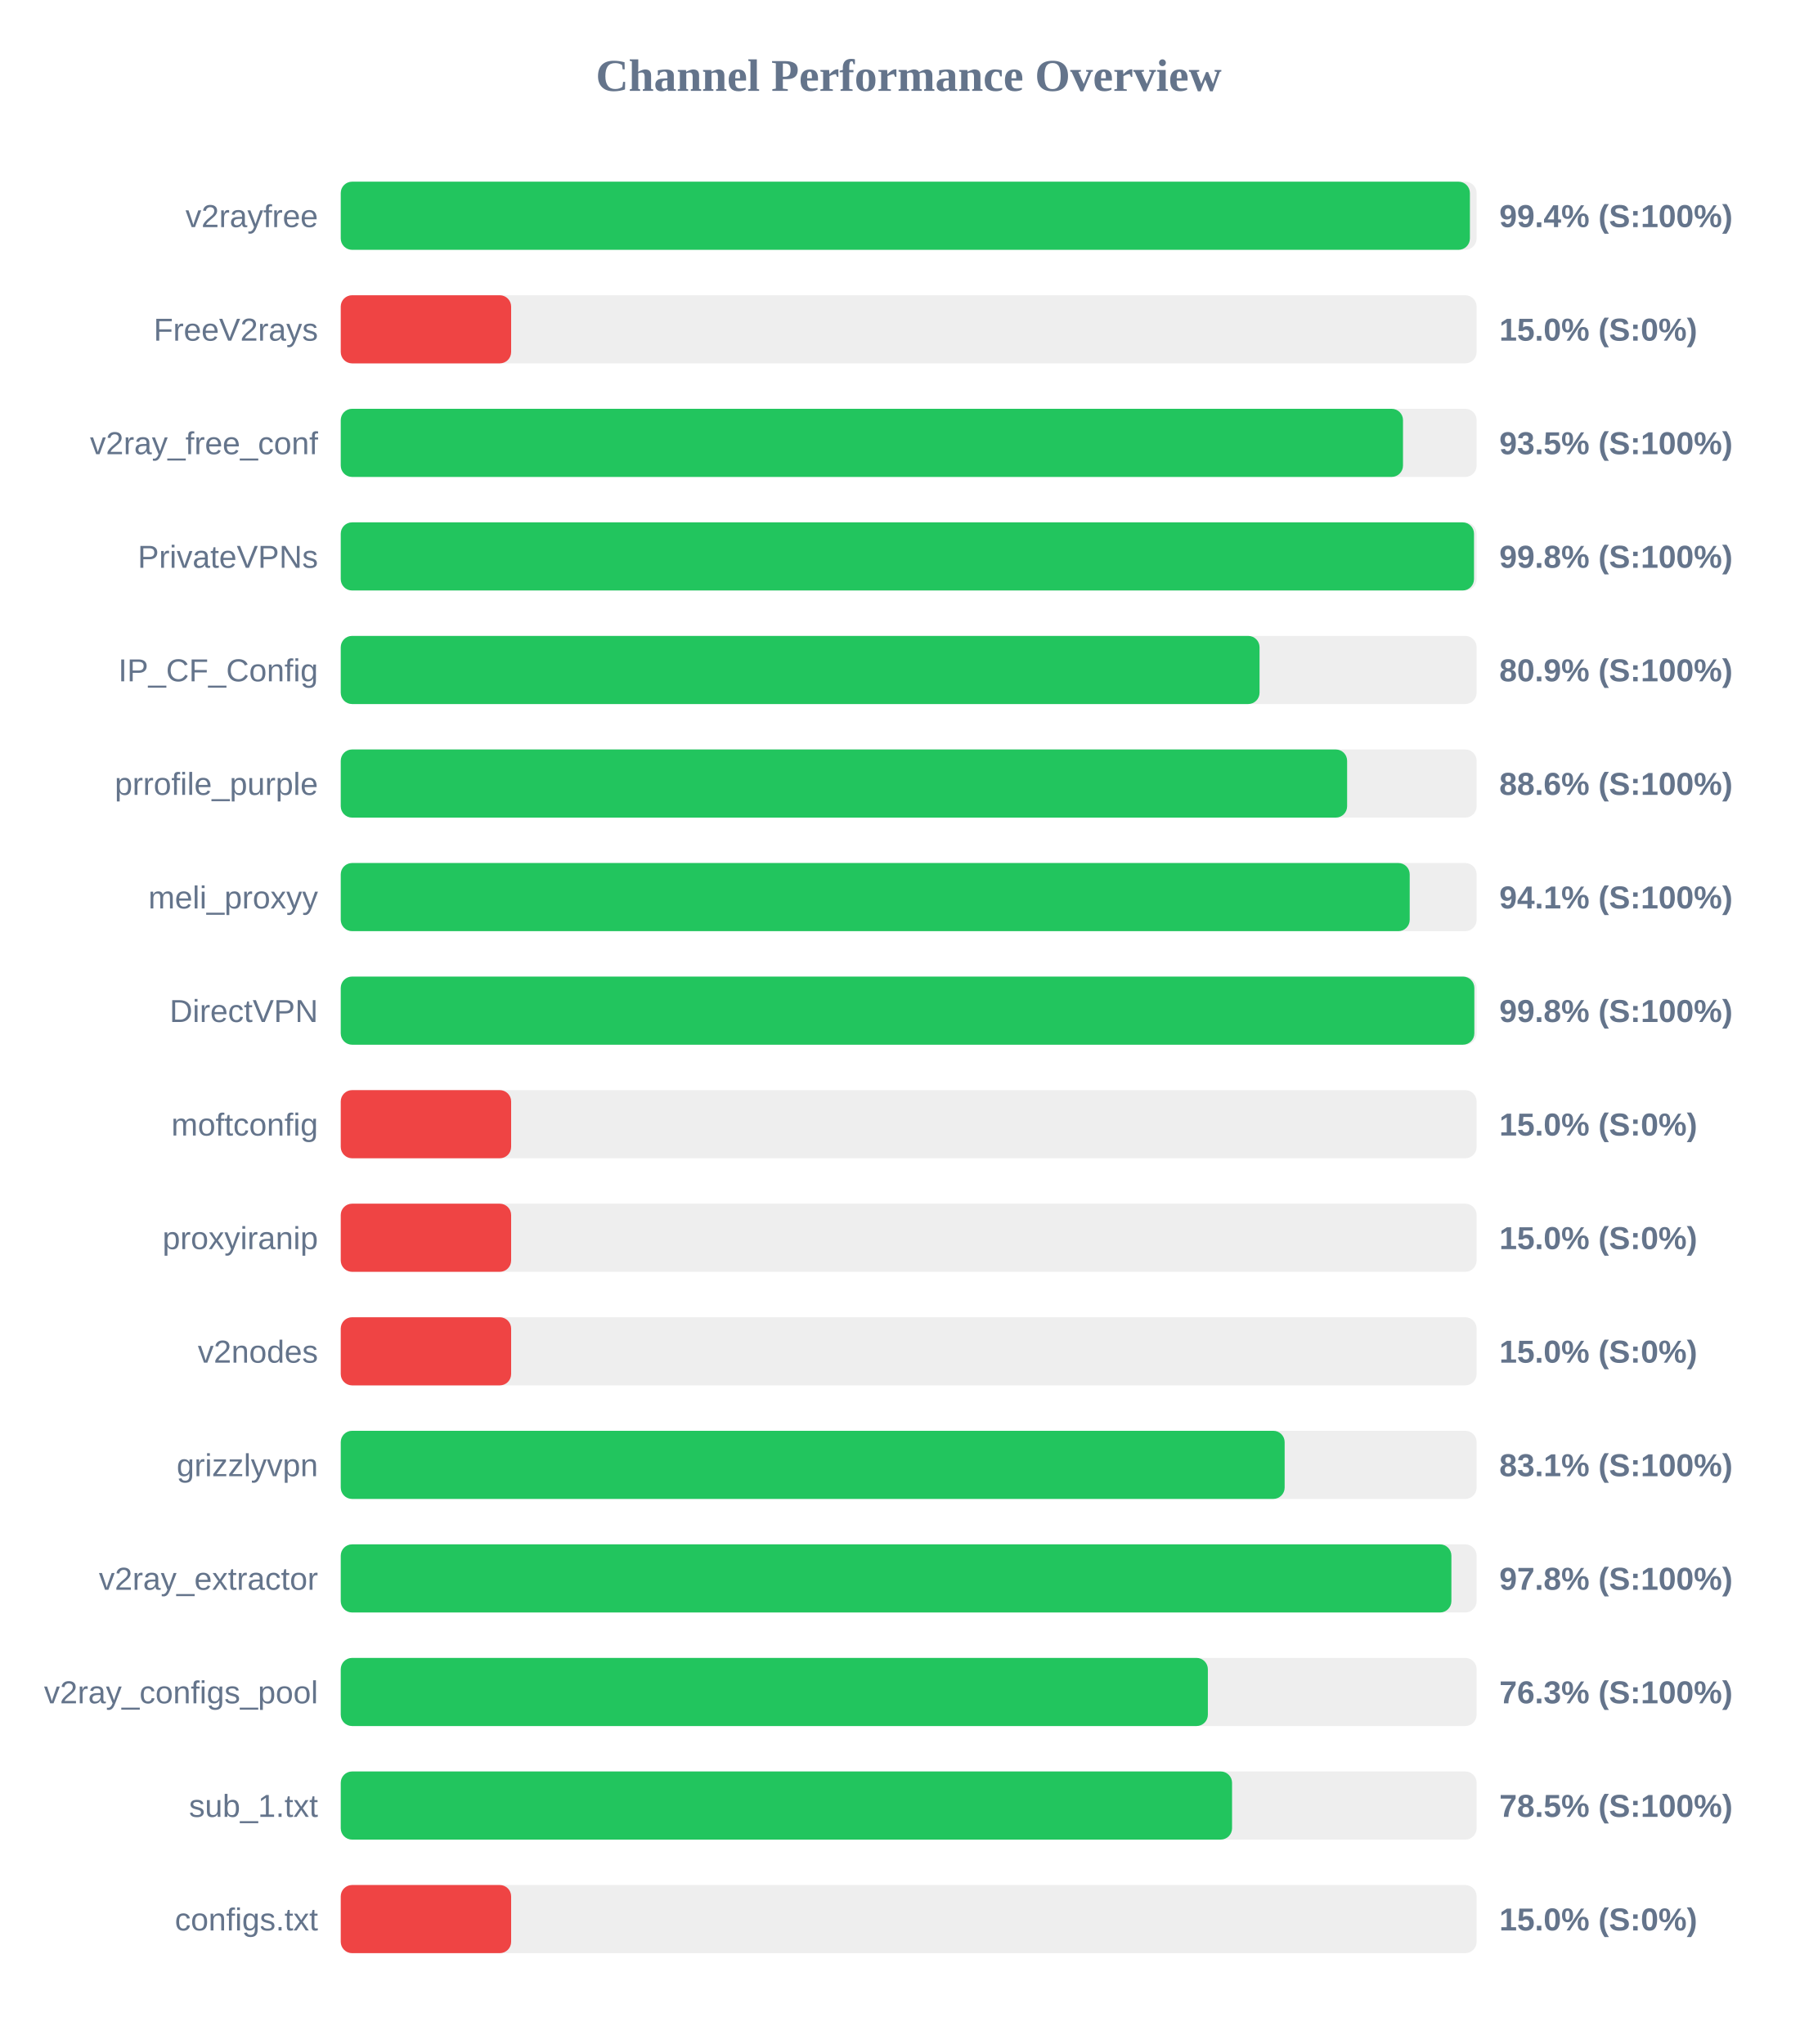
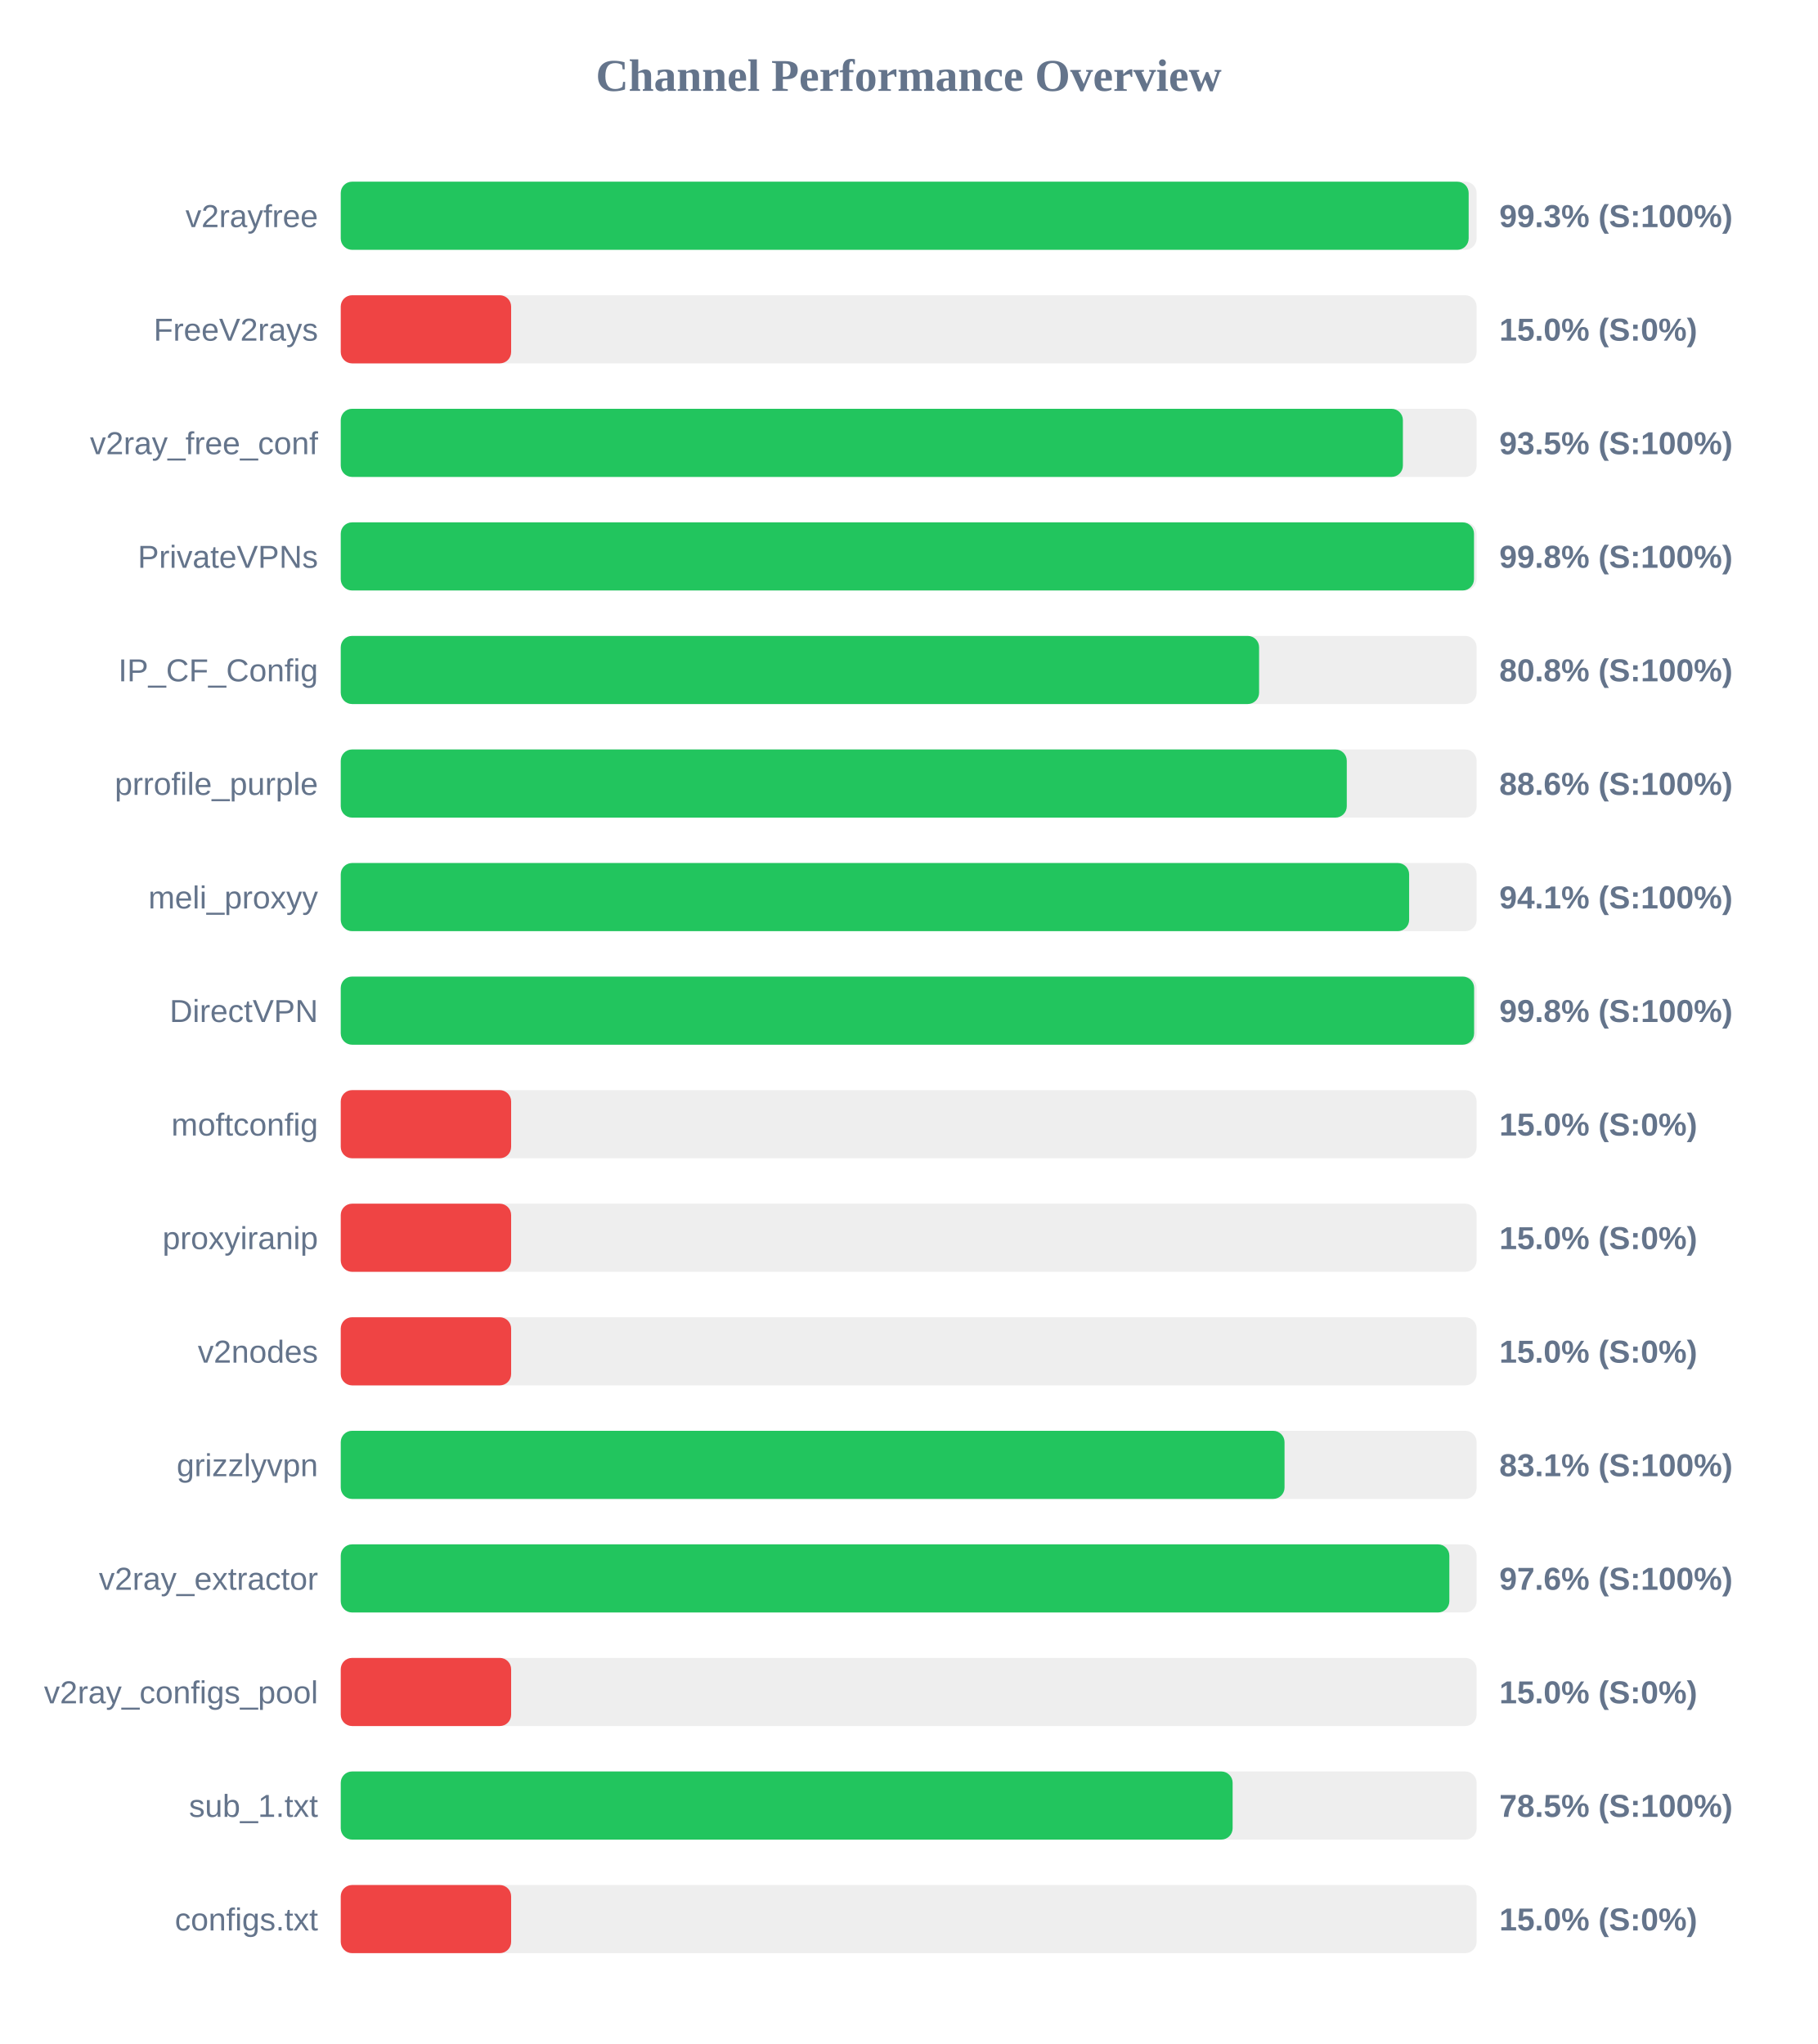
<svg xmlns="http://www.w3.org/2000/svg" width="800" height="900" version="1.1">
  <style>
        .row { font: 14px Arial; fill: #64748b; }
        .score { font: bold 14px Arial; fill: #64748b; }
    </style>
  <text x="400" y="40" text-anchor="middle" font-size="20px" font-weight="bold" fill="#64748b">Channel Performance Overview</text>
  <rect x="150" y="80" width="500" height="30" fill="#eee" rx="5" />
-   <rect x="150" y="80" width="497.05" height="30" fill="#22c55e" rx="5" />
+   <rect x="150" y="80" width="496.5" height="30" fill="#22c55e" rx="5" />
  <text x="140" y="100" text-anchor="end" class="row">v2rayfree</text>
-   <text x="660" y="100" text-anchor="start" class="score">99.4% (S:100%)</text>
+   <text x="660" y="100" text-anchor="start" class="score">99.3% (S:100%)</text>
  <rect x="150" y="130" width="500" height="30" fill="#eee" rx="5" />
  <rect x="150" y="130" width="75.0" height="30" fill="#ef4444" rx="5" />
  <text x="140" y="150" text-anchor="end" class="row">FreeV2rays</text>
  <text x="660" y="150" text-anchor="start" class="score">15.0% (S:0%)</text>
  <rect x="150" y="180" width="500" height="30" fill="#eee" rx="5" />
-   <rect x="150" y="180" width="467.6" height="30" fill="#22c55e" rx="5" />
+   <rect x="150" y="180" width="467.55" height="30" fill="#22c55e" rx="5" />
  <text x="140" y="200" text-anchor="end" class="row">v2ray_free_conf</text>
  <text x="660" y="200" text-anchor="start" class="score">93.5% (S:100%)</text>
  <rect x="150" y="230" width="500" height="30" fill="#eee" rx="5" />
  <rect x="150" y="230" width="498.85" height="30" fill="#22c55e" rx="5" />
  <text x="140" y="250" text-anchor="end" class="row">PrivateVPNs</text>
  <text x="660" y="250" text-anchor="start" class="score">99.8% (S:100%)</text>
  <rect x="150" y="280" width="500" height="30" fill="#eee" rx="5" />
-   <rect x="150" y="280" width="404.45" height="30" fill="#22c55e" rx="5" />
+   <rect x="150" y="280" width="404.25" height="30" fill="#22c55e" rx="5" />
  <text x="140" y="300" text-anchor="end" class="row">IP_CF_Config</text>
-   <text x="660" y="300" text-anchor="start" class="score">80.9% (S:100%)</text>
+   <text x="660" y="300" text-anchor="start" class="score">80.8% (S:100%)</text>
  <rect x="150" y="330" width="500" height="30" fill="#eee" rx="5" />
-   <rect x="150" y="330" width="443.0" height="30" fill="#22c55e" rx="5" />
+   <rect x="150" y="330" width="442.85" height="30" fill="#22c55e" rx="5" />
  <text x="140" y="350" text-anchor="end" class="row">prrofile_purple</text>
  <text x="660" y="350" text-anchor="start" class="score">88.6% (S:100%)</text>
  <rect x="150" y="380" width="500" height="30" fill="#eee" rx="5" />
-   <rect x="150" y="380" width="470.55" height="30" fill="#22c55e" rx="5" />
+   <rect x="150" y="380" width="470.3" height="30" fill="#22c55e" rx="5" />
  <text x="140" y="400" text-anchor="end" class="row">meli_proxyy</text>
  <text x="660" y="400" text-anchor="start" class="score">94.1% (S:100%)</text>
  <rect x="150" y="430" width="500" height="30" fill="#eee" rx="5" />
-   <rect x="150" y="430" width="499.0" height="30" fill="#22c55e" rx="5" />
+   <rect x="150" y="430" width="498.9" height="30" fill="#22c55e" rx="5" />
  <text x="140" y="450" text-anchor="end" class="row">DirectVPN</text>
  <text x="660" y="450" text-anchor="start" class="score">99.8% (S:100%)</text>
  <rect x="150" y="480" width="500" height="30" fill="#eee" rx="5" />
  <rect x="150" y="480" width="75.0" height="30" fill="#ef4444" rx="5" />
  <text x="140" y="500" text-anchor="end" class="row">moftconfig</text>
  <text x="660" y="500" text-anchor="start" class="score">15.0% (S:0%)</text>
  <rect x="150" y="530" width="500" height="30" fill="#eee" rx="5" />
  <rect x="150" y="530" width="75.0" height="30" fill="#ef4444" rx="5" />
  <text x="140" y="550" text-anchor="end" class="row">proxyiranip</text>
  <text x="660" y="550" text-anchor="start" class="score">15.0% (S:0%)</text>
  <rect x="150" y="580" width="500" height="30" fill="#eee" rx="5" />
  <rect x="150" y="580" width="75.0" height="30" fill="#ef4444" rx="5" />
  <text x="140" y="600" text-anchor="end" class="row">v2nodes</text>
  <text x="660" y="600" text-anchor="start" class="score">15.0% (S:0%)</text>
  <rect x="150" y="630" width="500" height="30" fill="#eee" rx="5" />
-   <rect x="150" y="630" width="415.5" height="30" fill="#22c55e" rx="5" />
+   <rect x="150" y="630" width="415.45" height="30" fill="#22c55e" rx="5" />
  <text x="140" y="650" text-anchor="end" class="row">grizzlyvpn</text>
  <text x="660" y="650" text-anchor="start" class="score">83.1% (S:100%)</text>
  <rect x="150" y="680" width="500" height="30" fill="#eee" rx="5" />
-   <rect x="150" y="680" width="488.9" height="30" fill="#22c55e" rx="5" />
+   <rect x="150" y="680" width="488.0" height="30" fill="#22c55e" rx="5" />
  <text x="140" y="700" text-anchor="end" class="row">v2ray_extractor</text>
-   <text x="660" y="700" text-anchor="start" class="score">97.8% (S:100%)</text>
+   <text x="660" y="700" text-anchor="start" class="score">97.6% (S:100%)</text>
  <rect x="150" y="730" width="500" height="30" fill="#eee" rx="5" />
-   <rect x="150" y="730" width="381.7" height="30" fill="#22c55e" rx="5" />
+   <rect x="150" y="730" width="75.0" height="30" fill="#ef4444" rx="5" />
  <text x="140" y="750" text-anchor="end" class="row">v2ray_configs_pool</text>
-   <text x="660" y="750" text-anchor="start" class="score">76.3% (S:100%)</text>
+   <text x="660" y="750" text-anchor="start" class="score">15.0% (S:0%)</text>
  <rect x="150" y="780" width="500" height="30" fill="#eee" rx="5" />
-   <rect x="150" y="780" width="392.35" height="30" fill="#22c55e" rx="5" />
+   <rect x="150" y="780" width="392.6" height="30" fill="#22c55e" rx="5" />
  <text x="140" y="800" text-anchor="end" class="row">sub_1.txt</text>
  <text x="660" y="800" text-anchor="start" class="score">78.5% (S:100%)</text>
  <rect x="150" y="830" width="500" height="30" fill="#eee" rx="5" />
  <rect x="150" y="830" width="75.0" height="30" fill="#ef4444" rx="5" />
  <text x="140" y="850" text-anchor="end" class="row">configs.txt</text>
  <text x="660" y="850" text-anchor="start" class="score">15.0% (S:0%)</text>
</svg>
